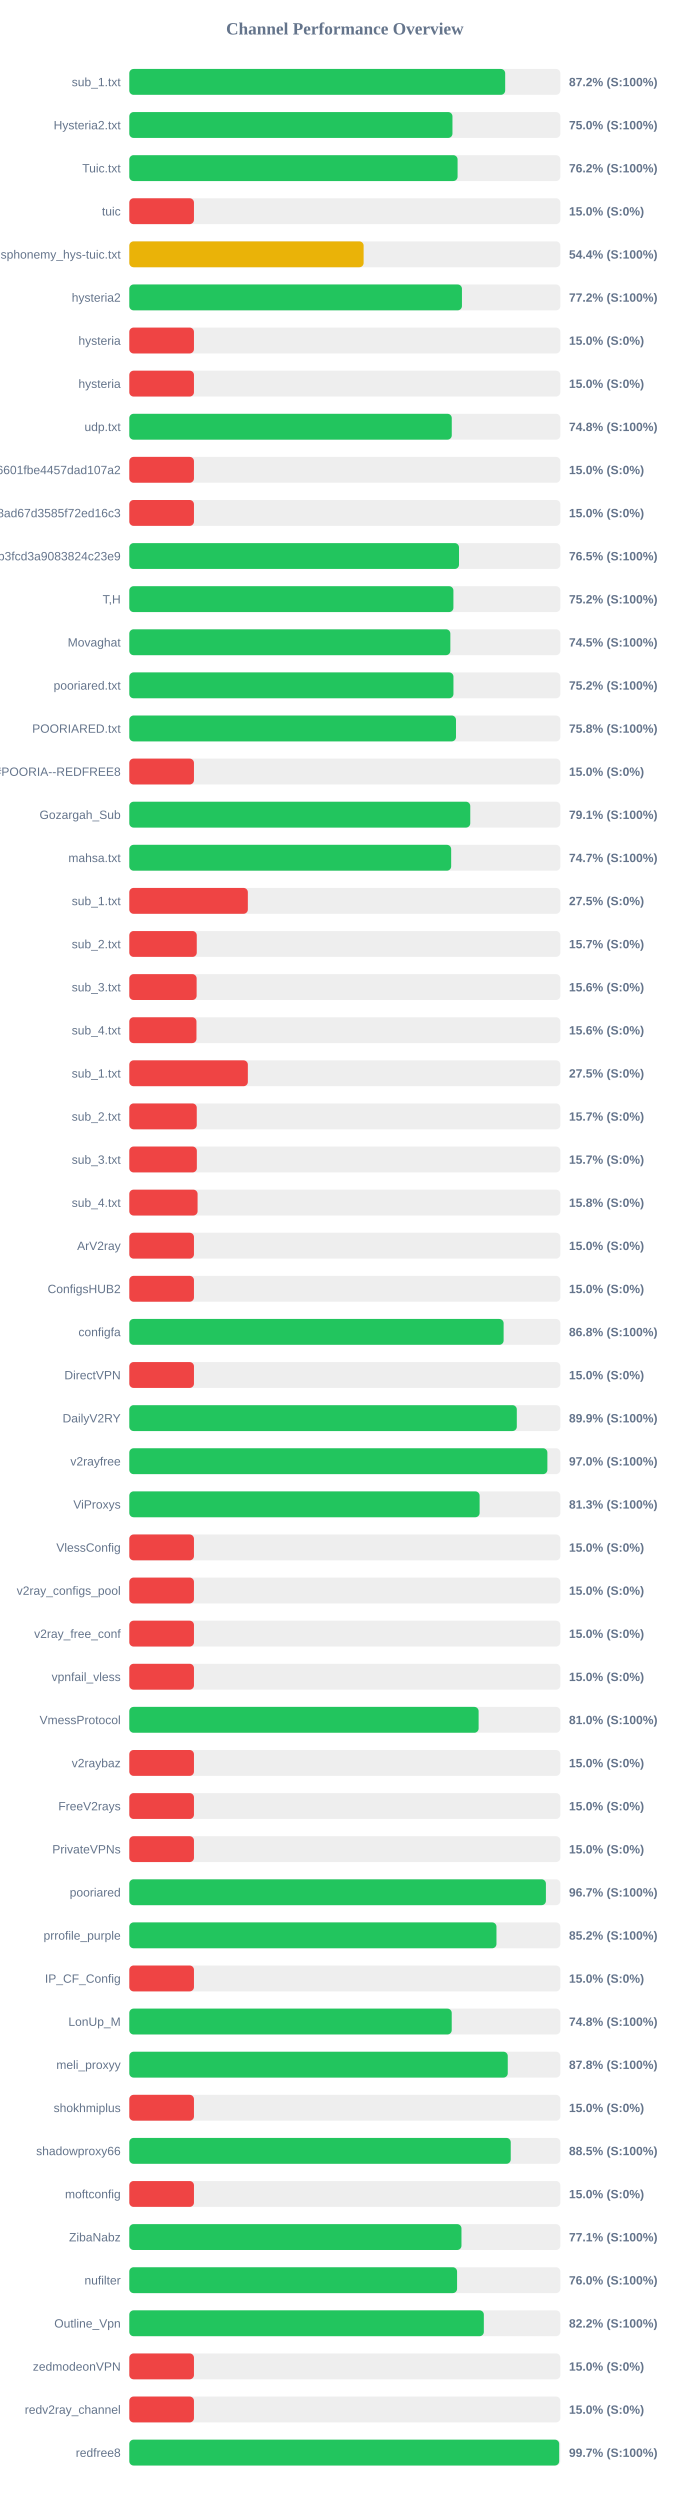
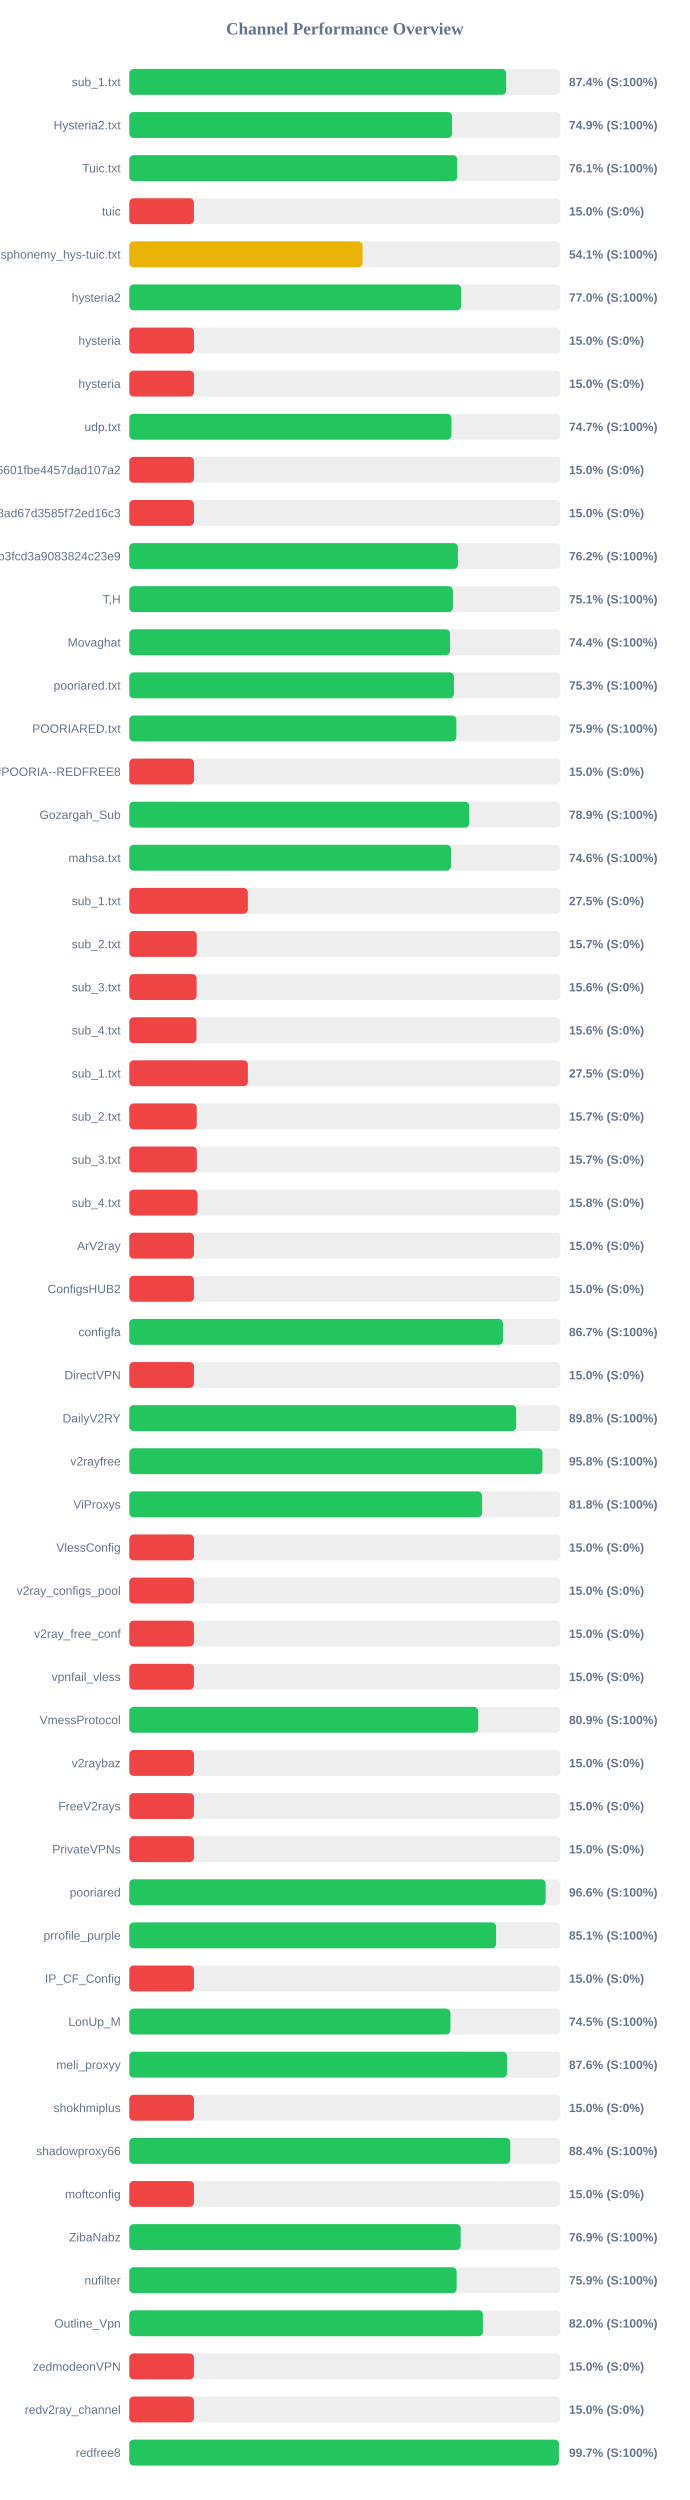
<svg xmlns="http://www.w3.org/2000/svg" width="800" height="2900" version="1.1">
  <style>
        .row { font: 14px Arial; fill: #64748b; }
        .score { font: bold 14px Arial; fill: #64748b; }
    </style>
  <text x="400" y="40" text-anchor="middle" font-size="20px" font-weight="bold" fill="#64748b">Channel Performance Overview</text>
  <rect x="150" y="80" width="500" height="30" fill="#eee" rx="5" />
-   <rect x="150" y="80" width="436.0" height="30" fill="#22c55e" rx="5" />
+   <rect x="150" y="80" width="437.15" height="30" fill="#22c55e" rx="5" />
  <text x="140" y="100" text-anchor="end" class="row">sub_1.txt</text>
-   <text x="660" y="100" text-anchor="start" class="score">87.2% (S:100%)</text>
+   <text x="660" y="100" text-anchor="start" class="score">87.4% (S:100%)</text>
  <rect x="150" y="130" width="500" height="30" fill="#eee" rx="5" />
-   <rect x="150" y="130" width="374.85" height="30" fill="#22c55e" rx="5" />
+   <rect x="150" y="130" width="374.35" height="30" fill="#22c55e" rx="5" />
  <text x="140" y="150" text-anchor="end" class="row">Hysteria2.txt</text>
-   <text x="660" y="150" text-anchor="start" class="score">75.0% (S:100%)</text>
+   <text x="660" y="150" text-anchor="start" class="score">74.9% (S:100%)</text>
  <rect x="150" y="180" width="500" height="30" fill="#eee" rx="5" />
-   <rect x="150" y="180" width="380.8" height="30" fill="#22c55e" rx="5" />
+   <rect x="150" y="180" width="380.4" height="30" fill="#22c55e" rx="5" />
  <text x="140" y="200" text-anchor="end" class="row">Tuic.txt</text>
-   <text x="660" y="200" text-anchor="start" class="score">76.2% (S:100%)</text>
+   <text x="660" y="200" text-anchor="start" class="score">76.1% (S:100%)</text>
  <rect x="150" y="230" width="500" height="30" fill="#eee" rx="5" />
  <rect x="150" y="230" width="75.0" height="30" fill="#ef4444" rx="5" />
  <text x="140" y="250" text-anchor="end" class="row">tuic</text>
  <text x="660" y="250" text-anchor="start" class="score">15.0% (S:0%)</text>
  <rect x="150" y="280" width="500" height="30" fill="#eee" rx="5" />
-   <rect x="150" y="280" width="271.8" height="30" fill="#eab308" rx="5" />
+   <rect x="150" y="280" width="270.6" height="30" fill="#eab308" rx="5" />
  <text x="140" y="300" text-anchor="end" class="row">ndsphonemy_hys-tuic.txt</text>
-   <text x="660" y="300" text-anchor="start" class="score">54.4% (S:100%)</text>
+   <text x="660" y="300" text-anchor="start" class="score">54.1% (S:100%)</text>
  <rect x="150" y="330" width="500" height="30" fill="#eee" rx="5" />
-   <rect x="150" y="330" width="385.85" height="30" fill="#22c55e" rx="5" />
+   <rect x="150" y="330" width="384.95" height="30" fill="#22c55e" rx="5" />
  <text x="140" y="350" text-anchor="end" class="row">hysteria2</text>
-   <text x="660" y="350" text-anchor="start" class="score">77.2% (S:100%)</text>
+   <text x="660" y="350" text-anchor="start" class="score">77.0% (S:100%)</text>
  <rect x="150" y="380" width="500" height="30" fill="#eee" rx="5" />
  <rect x="150" y="380" width="75.0" height="30" fill="#ef4444" rx="5" />
  <text x="140" y="400" text-anchor="end" class="row">hysteria</text>
  <text x="660" y="400" text-anchor="start" class="score">15.0% (S:0%)</text>
  <rect x="150" y="430" width="500" height="30" fill="#eee" rx="5" />
  <rect x="150" y="430" width="75.0" height="30" fill="#ef4444" rx="5" />
  <text x="140" y="450" text-anchor="end" class="row">hysteria</text>
  <text x="660" y="450" text-anchor="start" class="score">15.0% (S:0%)</text>
  <rect x="150" y="480" width="500" height="30" fill="#eee" rx="5" />
-   <rect x="150" y="480" width="374.05" height="30" fill="#22c55e" rx="5" />
+   <rect x="150" y="480" width="373.65" height="30" fill="#22c55e" rx="5" />
  <text x="140" y="500" text-anchor="end" class="row">udp.txt</text>
-   <text x="660" y="500" text-anchor="start" class="score">74.8% (S:100%)</text>
+   <text x="660" y="500" text-anchor="start" class="score">74.7% (S:100%)</text>
  <rect x="150" y="530" width="500" height="30" fill="#eee" rx="5" />
  <rect x="150" y="530" width="75.0" height="30" fill="#ef4444" rx="5" />
  <text x="140" y="550" text-anchor="end" class="row">6ca22ad3b96aa6601fbe4457dad107a2</text>
  <text x="660" y="550" text-anchor="start" class="score">15.0% (S:0%)</text>
  <rect x="150" y="580" width="500" height="30" fill="#eee" rx="5" />
  <rect x="150" y="580" width="75.0" height="30" fill="#ef4444" rx="5" />
  <text x="140" y="600" text-anchor="end" class="row">d2ddf60933dd08ad67d3585f72ed16c3</text>
  <text x="660" y="600" text-anchor="start" class="score">15.0% (S:0%)</text>
  <rect x="150" y="630" width="500" height="30" fill="#eee" rx="5" />
-   <rect x="150" y="630" width="382.45" height="30" fill="#22c55e" rx="5" />
+   <rect x="150" y="630" width="381.1" height="30" fill="#22c55e" rx="5" />
  <text x="140" y="650" text-anchor="end" class="row">subscribe?token=8bc38a0c131e9b3fcd3a9083824c23e9</text>
-   <text x="660" y="650" text-anchor="start" class="score">76.5% (S:100%)</text>
+   <text x="660" y="650" text-anchor="start" class="score">76.2% (S:100%)</text>
  <rect x="150" y="680" width="500" height="30" fill="#eee" rx="5" />
-   <rect x="150" y="680" width="375.95" height="30" fill="#22c55e" rx="5" />
+   <rect x="150" y="680" width="375.35" height="30" fill="#22c55e" rx="5" />
  <text x="140" y="700" text-anchor="end" class="row">T,H</text>
-   <text x="660" y="700" text-anchor="start" class="score">75.2% (S:100%)</text>
+   <text x="660" y="700" text-anchor="start" class="score">75.1% (S:100%)</text>
  <rect x="150" y="730" width="500" height="30" fill="#eee" rx="5" />
-   <rect x="150" y="730" width="372.4" height="30" fill="#22c55e" rx="5" />
+   <rect x="150" y="730" width="372.05" height="30" fill="#22c55e" rx="5" />
  <text x="140" y="750" text-anchor="end" class="row">Movaghat</text>
-   <text x="660" y="750" text-anchor="start" class="score">74.5% (S:100%)</text>
+   <text x="660" y="750" text-anchor="start" class="score">74.4% (S:100%)</text>
  <rect x="150" y="780" width="500" height="30" fill="#eee" rx="5" />
-   <rect x="150" y="780" width="376.0" height="30" fill="#22c55e" rx="5" />
+   <rect x="150" y="780" width="376.55" height="30" fill="#22c55e" rx="5" />
  <text x="140" y="800" text-anchor="end" class="row">pooriared.txt</text>
-   <text x="660" y="800" text-anchor="start" class="score">75.2% (S:100%)</text>
+   <text x="660" y="800" text-anchor="start" class="score">75.3% (S:100%)</text>
  <rect x="150" y="830" width="500" height="30" fill="#eee" rx="5" />
-   <rect x="150" y="830" width="378.95" height="30" fill="#22c55e" rx="5" />
+   <rect x="150" y="830" width="379.35" height="30" fill="#22c55e" rx="5" />
  <text x="140" y="850" text-anchor="end" class="row">POORIARED.txt</text>
-   <text x="660" y="850" text-anchor="start" class="score">75.8% (S:100%)</text>
+   <text x="660" y="850" text-anchor="start" class="score">75.9% (S:100%)</text>
  <rect x="150" y="880" width="500" height="30" fill="#eee" rx="5" />
  <rect x="150" y="880" width="75.0" height="30" fill="#ef4444" rx="5" />
  <text x="140" y="900" text-anchor="end" class="row">POORIA--REDFREE8.txt#POORIA--REDFREE8</text>
  <text x="660" y="900" text-anchor="start" class="score">15.0% (S:0%)</text>
  <rect x="150" y="930" width="500" height="30" fill="#eee" rx="5" />
-   <rect x="150" y="930" width="395.5" height="30" fill="#22c55e" rx="5" />
+   <rect x="150" y="930" width="394.3" height="30" fill="#22c55e" rx="5" />
  <text x="140" y="950" text-anchor="end" class="row">Gozargah_Sub</text>
-   <text x="660" y="950" text-anchor="start" class="score">79.1% (S:100%)</text>
+   <text x="660" y="950" text-anchor="start" class="score">78.9% (S:100%)</text>
  <rect x="150" y="980" width="500" height="30" fill="#eee" rx="5" />
-   <rect x="150" y="980" width="373.35" height="30" fill="#22c55e" rx="5" />
+   <rect x="150" y="980" width="373.15" height="30" fill="#22c55e" rx="5" />
  <text x="140" y="1000" text-anchor="end" class="row">mahsa.txt</text>
-   <text x="660" y="1000" text-anchor="start" class="score">74.7% (S:100%)</text>
+   <text x="660" y="1000" text-anchor="start" class="score">74.6% (S:100%)</text>
  <rect x="150" y="1030" width="500" height="30" fill="#eee" rx="5" />
  <rect x="150" y="1030" width="137.5" height="30" fill="#ef4444" rx="5" />
  <text x="140" y="1050" text-anchor="end" class="row">sub_1.txt</text>
  <text x="660" y="1050" text-anchor="start" class="score">27.5% (S:0%)</text>
  <rect x="150" y="1080" width="500" height="30" fill="#eee" rx="5" />
  <rect x="150" y="1080" width="78.25" height="30" fill="#ef4444" rx="5" />
  <text x="140" y="1100" text-anchor="end" class="row">sub_2.txt</text>
  <text x="660" y="1100" text-anchor="start" class="score">15.7% (S:0%)</text>
  <rect x="150" y="1130" width="500" height="30" fill="#eee" rx="5" />
  <rect x="150" y="1130" width="78.1" height="30" fill="#ef4444" rx="5" />
  <text x="140" y="1150" text-anchor="end" class="row">sub_3.txt</text>
  <text x="660" y="1150" text-anchor="start" class="score">15.6% (S:0%)</text>
  <rect x="150" y="1180" width="500" height="30" fill="#eee" rx="5" />
  <rect x="150" y="1180" width="77.9" height="30" fill="#ef4444" rx="5" />
  <text x="140" y="1200" text-anchor="end" class="row">sub_4.txt</text>
  <text x="660" y="1200" text-anchor="start" class="score">15.6% (S:0%)</text>
  <rect x="150" y="1230" width="500" height="30" fill="#eee" rx="5" />
  <rect x="150" y="1230" width="137.5" height="30" fill="#ef4444" rx="5" />
  <text x="140" y="1250" text-anchor="end" class="row">sub_1.txt</text>
  <text x="660" y="1250" text-anchor="start" class="score">27.5% (S:0%)</text>
  <rect x="150" y="1280" width="500" height="30" fill="#eee" rx="5" />
  <rect x="150" y="1280" width="78.25" height="30" fill="#ef4444" rx="5" />
  <text x="140" y="1300" text-anchor="end" class="row">sub_2.txt</text>
  <text x="660" y="1300" text-anchor="start" class="score">15.7% (S:0%)</text>
  <rect x="150" y="1330" width="500" height="30" fill="#eee" rx="5" />
  <rect x="150" y="1330" width="78.35" height="30" fill="#ef4444" rx="5" />
  <text x="140" y="1350" text-anchor="end" class="row">sub_3.txt</text>
  <text x="660" y="1350" text-anchor="start" class="score">15.7% (S:0%)</text>
  <rect x="150" y="1380" width="500" height="30" fill="#eee" rx="5" />
  <rect x="150" y="1380" width="79.2" height="30" fill="#ef4444" rx="5" />
  <text x="140" y="1400" text-anchor="end" class="row">sub_4.txt</text>
  <text x="660" y="1400" text-anchor="start" class="score">15.8% (S:0%)</text>
  <rect x="150" y="1430" width="500" height="30" fill="#eee" rx="5" />
  <rect x="150" y="1430" width="75.0" height="30" fill="#ef4444" rx="5" />
  <text x="140" y="1450" text-anchor="end" class="row">ArV2ray</text>
  <text x="660" y="1450" text-anchor="start" class="score">15.0% (S:0%)</text>
  <rect x="150" y="1480" width="500" height="30" fill="#eee" rx="5" />
  <rect x="150" y="1480" width="75.0" height="30" fill="#ef4444" rx="5" />
  <text x="140" y="1500" text-anchor="end" class="row">ConfigsHUB2</text>
  <text x="660" y="1500" text-anchor="start" class="score">15.0% (S:0%)</text>
  <rect x="150" y="1530" width="500" height="30" fill="#eee" rx="5" />
-   <rect x="150" y="1530" width="434.2" height="30" fill="#22c55e" rx="5" />
+   <rect x="150" y="1530" width="433.45" height="30" fill="#22c55e" rx="5" />
  <text x="140" y="1550" text-anchor="end" class="row">configfa</text>
-   <text x="660" y="1550" text-anchor="start" class="score">86.8% (S:100%)</text>
+   <text x="660" y="1550" text-anchor="start" class="score">86.7% (S:100%)</text>
  <rect x="150" y="1580" width="500" height="30" fill="#eee" rx="5" />
  <rect x="150" y="1580" width="75.0" height="30" fill="#ef4444" rx="5" />
  <text x="140" y="1600" text-anchor="end" class="row">DirectVPN</text>
  <text x="660" y="1600" text-anchor="start" class="score">15.0% (S:0%)</text>
  <rect x="150" y="1630" width="500" height="30" fill="#eee" rx="5" />
-   <rect x="150" y="1630" width="449.5" height="30" fill="#22c55e" rx="5" />
+   <rect x="150" y="1630" width="448.8" height="30" fill="#22c55e" rx="5" />
  <text x="140" y="1650" text-anchor="end" class="row">DailyV2RY</text>
-   <text x="660" y="1650" text-anchor="start" class="score">89.9% (S:100%)</text>
+   <text x="660" y="1650" text-anchor="start" class="score">89.8% (S:100%)</text>
  <rect x="150" y="1680" width="500" height="30" fill="#eee" rx="5" />
-   <rect x="150" y="1680" width="484.95" height="30" fill="#22c55e" rx="5" />
+   <rect x="150" y="1680" width="479.25" height="30" fill="#22c55e" rx="5" />
  <text x="140" y="1700" text-anchor="end" class="row">v2rayfree</text>
-   <text x="660" y="1700" text-anchor="start" class="score">97.0% (S:100%)</text>
+   <text x="660" y="1700" text-anchor="start" class="score">95.8% (S:100%)</text>
  <rect x="150" y="1730" width="500" height="30" fill="#eee" rx="5" />
-   <rect x="150" y="1730" width="406.35" height="30" fill="#22c55e" rx="5" />
+   <rect x="150" y="1730" width="409.2" height="30" fill="#22c55e" rx="5" />
  <text x="140" y="1750" text-anchor="end" class="row">ViProxys</text>
-   <text x="660" y="1750" text-anchor="start" class="score">81.3% (S:100%)</text>
+   <text x="660" y="1750" text-anchor="start" class="score">81.8% (S:100%)</text>
  <rect x="150" y="1780" width="500" height="30" fill="#eee" rx="5" />
  <rect x="150" y="1780" width="75.0" height="30" fill="#ef4444" rx="5" />
  <text x="140" y="1800" text-anchor="end" class="row">VlessConfig</text>
  <text x="660" y="1800" text-anchor="start" class="score">15.0% (S:0%)</text>
  <rect x="150" y="1830" width="500" height="30" fill="#eee" rx="5" />
  <rect x="150" y="1830" width="75.0" height="30" fill="#ef4444" rx="5" />
  <text x="140" y="1850" text-anchor="end" class="row">v2ray_configs_pool</text>
  <text x="660" y="1850" text-anchor="start" class="score">15.0% (S:0%)</text>
  <rect x="150" y="1880" width="500" height="30" fill="#eee" rx="5" />
  <rect x="150" y="1880" width="75.0" height="30" fill="#ef4444" rx="5" />
  <text x="140" y="1900" text-anchor="end" class="row">v2ray_free_conf</text>
  <text x="660" y="1900" text-anchor="start" class="score">15.0% (S:0%)</text>
  <rect x="150" y="1930" width="500" height="30" fill="#eee" rx="5" />
  <rect x="150" y="1930" width="75.0" height="30" fill="#ef4444" rx="5" />
  <text x="140" y="1950" text-anchor="end" class="row">vpnfail_vless</text>
  <text x="660" y="1950" text-anchor="start" class="score">15.0% (S:0%)</text>
  <rect x="150" y="1980" width="500" height="30" fill="#eee" rx="5" />
-   <rect x="150" y="1980" width="405.2" height="30" fill="#22c55e" rx="5" />
+   <rect x="150" y="1980" width="404.7" height="30" fill="#22c55e" rx="5" />
  <text x="140" y="2000" text-anchor="end" class="row">VmessProtocol</text>
-   <text x="660" y="2000" text-anchor="start" class="score">81.0% (S:100%)</text>
+   <text x="660" y="2000" text-anchor="start" class="score">80.9% (S:100%)</text>
  <rect x="150" y="2030" width="500" height="30" fill="#eee" rx="5" />
  <rect x="150" y="2030" width="75.0" height="30" fill="#ef4444" rx="5" />
  <text x="140" y="2050" text-anchor="end" class="row">v2raybaz</text>
  <text x="660" y="2050" text-anchor="start" class="score">15.0% (S:0%)</text>
  <rect x="150" y="2080" width="500" height="30" fill="#eee" rx="5" />
  <rect x="150" y="2080" width="75.0" height="30" fill="#ef4444" rx="5" />
  <text x="140" y="2100" text-anchor="end" class="row">FreeV2rays</text>
  <text x="660" y="2100" text-anchor="start" class="score">15.0% (S:0%)</text>
  <rect x="150" y="2130" width="500" height="30" fill="#eee" rx="5" />
  <rect x="150" y="2130" width="75.0" height="30" fill="#ef4444" rx="5" />
  <text x="140" y="2150" text-anchor="end" class="row">PrivateVPNs</text>
  <text x="660" y="2150" text-anchor="start" class="score">15.0% (S:0%)</text>
  <rect x="150" y="2180" width="500" height="30" fill="#eee" rx="5" />
-   <rect x="150" y="2180" width="483.25" height="30" fill="#22c55e" rx="5" />
+   <rect x="150" y="2180" width="482.9" height="30" fill="#22c55e" rx="5" />
  <text x="140" y="2200" text-anchor="end" class="row">pooriared</text>
-   <text x="660" y="2200" text-anchor="start" class="score">96.7% (S:100%)</text>
+   <text x="660" y="2200" text-anchor="start" class="score">96.6% (S:100%)</text>
  <rect x="150" y="2230" width="500" height="30" fill="#eee" rx="5" />
-   <rect x="150" y="2230" width="425.9" height="30" fill="#22c55e" rx="5" />
+   <rect x="150" y="2230" width="425.45" height="30" fill="#22c55e" rx="5" />
  <text x="140" y="2250" text-anchor="end" class="row">prrofile_purple</text>
-   <text x="660" y="2250" text-anchor="start" class="score">85.2% (S:100%)</text>
+   <text x="660" y="2250" text-anchor="start" class="score">85.1% (S:100%)</text>
  <rect x="150" y="2280" width="500" height="30" fill="#eee" rx="5" />
  <rect x="150" y="2280" width="75.0" height="30" fill="#ef4444" rx="5" />
  <text x="140" y="2300" text-anchor="end" class="row">IP_CF_Config</text>
  <text x="660" y="2300" text-anchor="start" class="score">15.0% (S:0%)</text>
  <rect x="150" y="2330" width="500" height="30" fill="#eee" rx="5" />
-   <rect x="150" y="2330" width="374.0" height="30" fill="#22c55e" rx="5" />
+   <rect x="150" y="2330" width="372.5" height="30" fill="#22c55e" rx="5" />
  <text x="140" y="2350" text-anchor="end" class="row">LonUp_M</text>
-   <text x="660" y="2350" text-anchor="start" class="score">74.8% (S:100%)</text>
+   <text x="660" y="2350" text-anchor="start" class="score">74.5% (S:100%)</text>
  <rect x="150" y="2380" width="500" height="30" fill="#eee" rx="5" />
-   <rect x="150" y="2380" width="439.0" height="30" fill="#22c55e" rx="5" />
+   <rect x="150" y="2380" width="438.2" height="30" fill="#22c55e" rx="5" />
  <text x="140" y="2400" text-anchor="end" class="row">meli_proxyy</text>
-   <text x="660" y="2400" text-anchor="start" class="score">87.8% (S:100%)</text>
+   <text x="660" y="2400" text-anchor="start" class="score">87.6% (S:100%)</text>
  <rect x="150" y="2430" width="500" height="30" fill="#eee" rx="5" />
  <rect x="150" y="2430" width="75.0" height="30" fill="#ef4444" rx="5" />
  <text x="140" y="2450" text-anchor="end" class="row">shokhmiplus</text>
  <text x="660" y="2450" text-anchor="start" class="score">15.0% (S:0%)</text>
  <rect x="150" y="2480" width="500" height="30" fill="#eee" rx="5" />
-   <rect x="150" y="2480" width="442.45" height="30" fill="#22c55e" rx="5" />
+   <rect x="150" y="2480" width="441.9" height="30" fill="#22c55e" rx="5" />
  <text x="140" y="2500" text-anchor="end" class="row">shadowproxy66</text>
-   <text x="660" y="2500" text-anchor="start" class="score">88.5% (S:100%)</text>
+   <text x="660" y="2500" text-anchor="start" class="score">88.4% (S:100%)</text>
  <rect x="150" y="2530" width="500" height="30" fill="#eee" rx="5" />
  <rect x="150" y="2530" width="75.0" height="30" fill="#ef4444" rx="5" />
  <text x="140" y="2550" text-anchor="end" class="row">moftconfig</text>
  <text x="660" y="2550" text-anchor="start" class="score">15.0% (S:0%)</text>
  <rect x="150" y="2580" width="500" height="30" fill="#eee" rx="5" />
-   <rect x="150" y="2580" width="385.3" height="30" fill="#22c55e" rx="5" />
+   <rect x="150" y="2580" width="384.45" height="30" fill="#22c55e" rx="5" />
  <text x="140" y="2600" text-anchor="end" class="row">ZibaNabz</text>
-   <text x="660" y="2600" text-anchor="start" class="score">77.1% (S:100%)</text>
+   <text x="660" y="2600" text-anchor="start" class="score">76.9% (S:100%)</text>
  <rect x="150" y="2630" width="500" height="30" fill="#eee" rx="5" />
-   <rect x="150" y="2630" width="380.2" height="30" fill="#22c55e" rx="5" />
+   <rect x="150" y="2630" width="379.7" height="30" fill="#22c55e" rx="5" />
  <text x="140" y="2650" text-anchor="end" class="row">nufilter</text>
-   <text x="660" y="2650" text-anchor="start" class="score">76.0% (S:100%)</text>
+   <text x="660" y="2650" text-anchor="start" class="score">75.9% (S:100%)</text>
  <rect x="150" y="2680" width="500" height="30" fill="#eee" rx="5" />
-   <rect x="150" y="2680" width="411.25" height="30" fill="#22c55e" rx="5" />
+   <rect x="150" y="2680" width="410.2" height="30" fill="#22c55e" rx="5" />
  <text x="140" y="2700" text-anchor="end" class="row">Outline_Vpn</text>
-   <text x="660" y="2700" text-anchor="start" class="score">82.2% (S:100%)</text>
+   <text x="660" y="2700" text-anchor="start" class="score">82.0% (S:100%)</text>
  <rect x="150" y="2730" width="500" height="30" fill="#eee" rx="5" />
  <rect x="150" y="2730" width="75.0" height="30" fill="#ef4444" rx="5" />
  <text x="140" y="2750" text-anchor="end" class="row">zedmodeonVPN</text>
  <text x="660" y="2750" text-anchor="start" class="score">15.0% (S:0%)</text>
  <rect x="150" y="2780" width="500" height="30" fill="#eee" rx="5" />
  <rect x="150" y="2780" width="75.0" height="30" fill="#ef4444" rx="5" />
  <text x="140" y="2800" text-anchor="end" class="row">redv2ray_channel</text>
  <text x="660" y="2800" text-anchor="start" class="score">15.0% (S:0%)</text>
  <rect x="150" y="2830" width="500" height="30" fill="#eee" rx="5" />
-   <rect x="150" y="2830" width="498.65" height="30" fill="#22c55e" rx="5" />
+   <rect x="150" y="2830" width="498.3" height="30" fill="#22c55e" rx="5" />
  <text x="140" y="2850" text-anchor="end" class="row">redfree8</text>
  <text x="660" y="2850" text-anchor="start" class="score">99.7% (S:100%)</text>
</svg>
